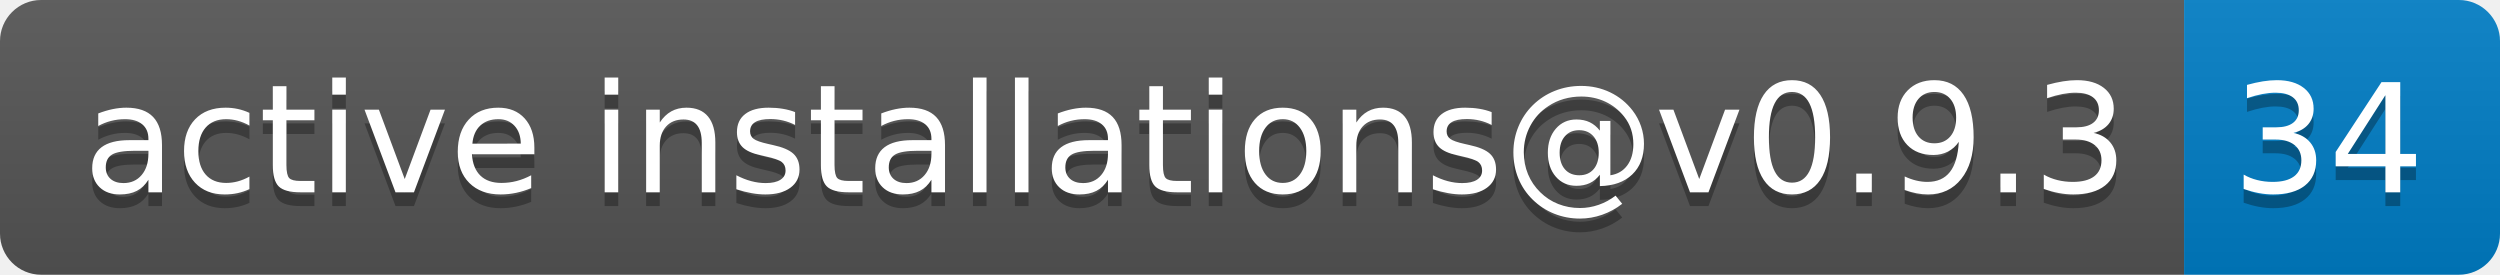
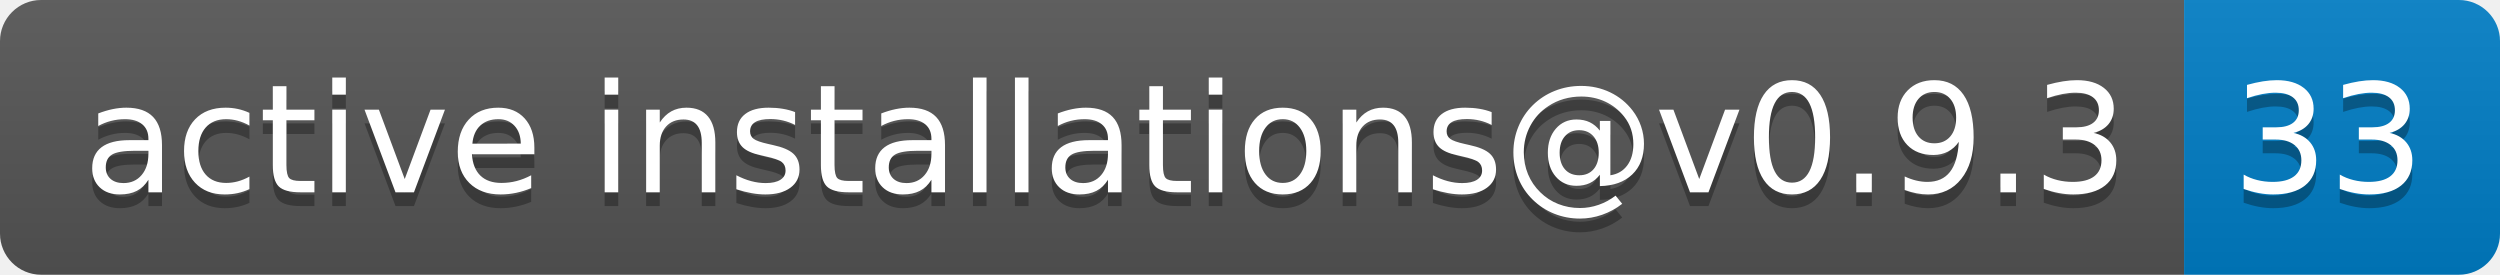
- <svg xmlns="http://www.w3.org/2000/svg" width="182" height="20" role="img" aria-label="active installations@v0.9.3: 34">
+ <svg xmlns="http://www.w3.org/2000/svg" width="182" height="20" role="img" aria-label="active installations@v0.9.3: 33">
  <linearGradient id="s" x2="0" y2="100%">
    <stop offset="0" stop-color="#bbb" stop-opacity=".1" />
    <stop offset="1" stop-opacity=".1" />
  </linearGradient>
  <clipPath id="r">
    <rect width="182" height="20" rx="3" fill="#fff" />
  </clipPath>
  <g clip-path="url(#r)">
    <rect width="159" height="20" fill="#555" />
    <rect x="159" width="23" height="20" fill="#007ec6" />
    <rect width="182" height="20" fill="url(#s)" />
  </g>
  <g fill="#fff" text-anchor="middle" font-family="Verdana,Geneva,DejaVu Sans,sans-serif" text-rendering="geometricPrecision" font-size="110">
    <text aria-hidden="true" x="805" y="150" fill="#010101" fill-opacity=".3" transform="scale(.1)" textLength="1490">active installations@v0.9.3</text>
    <text x="805" y="140" transform="scale(.1)" fill="#fff" textLength="1490">active installations@v0.9.3</text>
-     <text aria-hidden="true" x="1695" y="150" fill="#010101" fill-opacity=".3" transform="scale(.1)" textLength="130">34</text>
-     <text x="1695" y="140" transform="scale(.1)" fill="#fff" textLength="130">34</text>
+     <text aria-hidden="true" x="1695" y="150" fill="#010101" fill-opacity=".3" transform="scale(.1)" textLength="130">33</text>
+     <text x="1695" y="140" transform="scale(.1)" fill="#fff" textLength="130">33</text>
  </g>
</svg>
